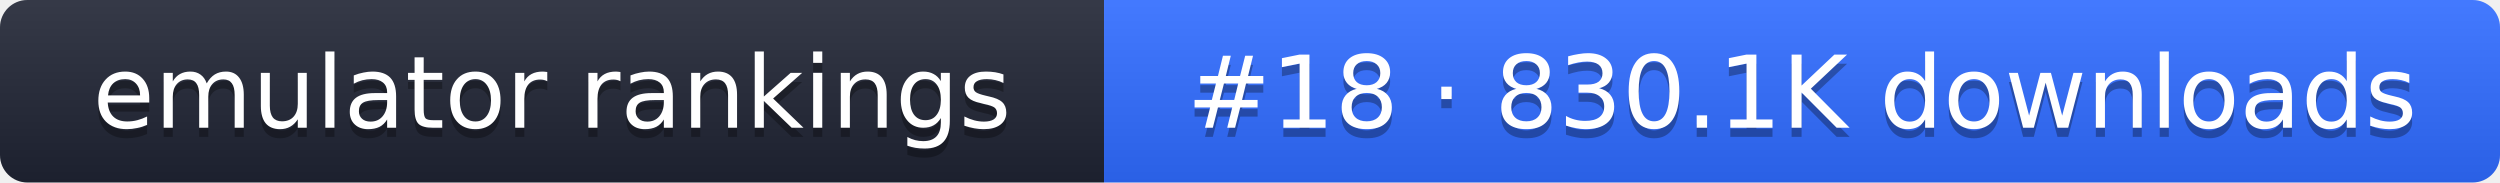
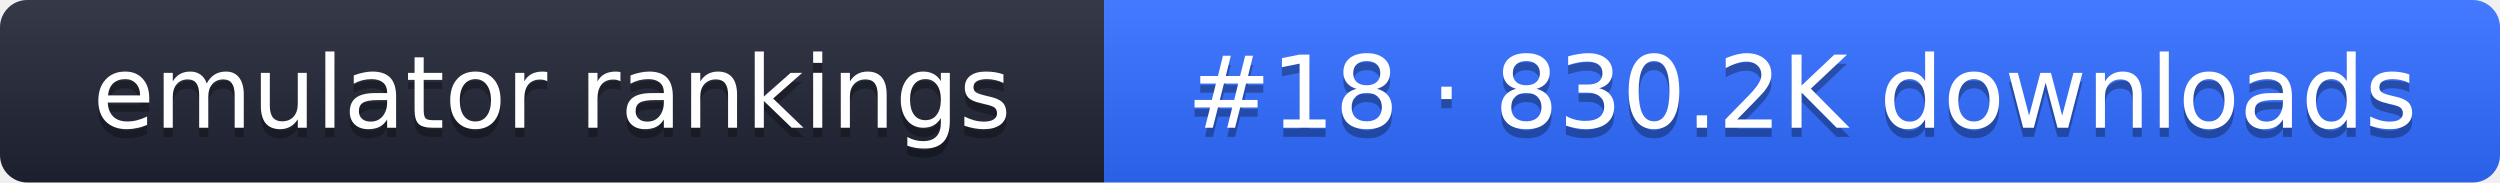
- <svg xmlns="http://www.w3.org/2000/svg" width="274" height="20" role="img" aria-label="emulator rankings: #18 · 830.1K downloads">
+ <svg xmlns="http://www.w3.org/2000/svg" width="274" height="20" role="img" aria-label="emulator rankings: #18 · 830.2K downloads">
  <linearGradient id="g" x2="0" y2="100%">
    <stop offset="0" stop-color="#fff" stop-opacity=".1" />
    <stop offset="1" stop-opacity=".1" />
  </linearGradient>
  <clipPath id="r">
    <rect width="274" height="20" rx="3" fill="#fff" />
  </clipPath>
  <g clip-path="url(#r)">
    <rect width="121" height="20" fill="#1f2433" />
    <rect x="121" width="153" height="20" fill="#2f6bff" />
    <rect width="274" height="20" fill="url(#g)" />
  </g>
  <g fill="#fff" text-anchor="middle" font-family="Verdana,DejaVu Sans,sans-serif" font-size="11">
    <text x="60.5" y="15" fill="#010101" fill-opacity=".3">emulator rankings</text>
    <text x="60.5" y="14">emulator rankings</text>
-     <text x="197.5" y="15" fill="#010101" fill-opacity=".3">#18 · 830.1K downloads</text>
-     <text x="197.5" y="14">#18 · 830.1K downloads</text>
+     <text x="197.5" y="15" fill="#010101" fill-opacity=".3">#18 · 830.2K downloads</text>
+     <text x="197.5" y="14">#18 · 830.2K downloads</text>
  </g>
</svg>
